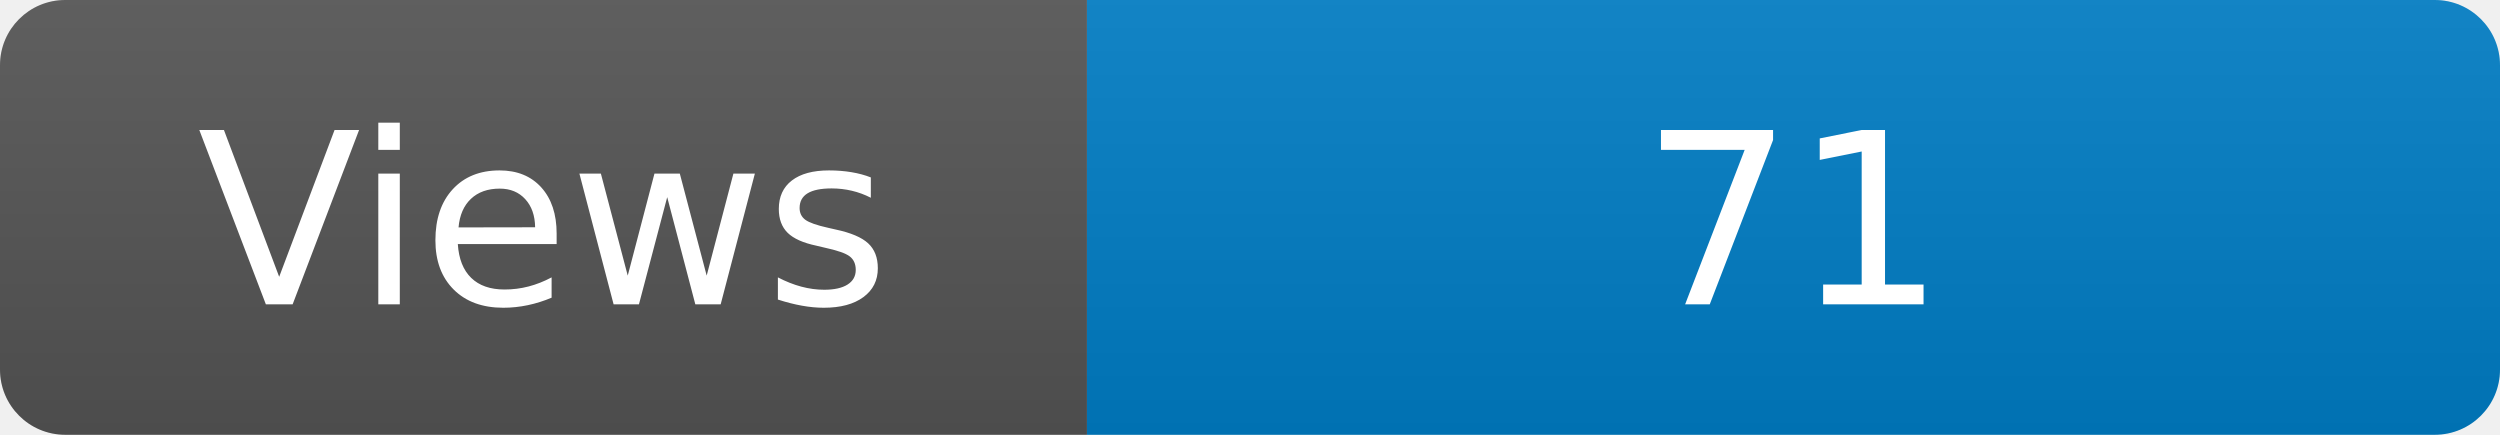
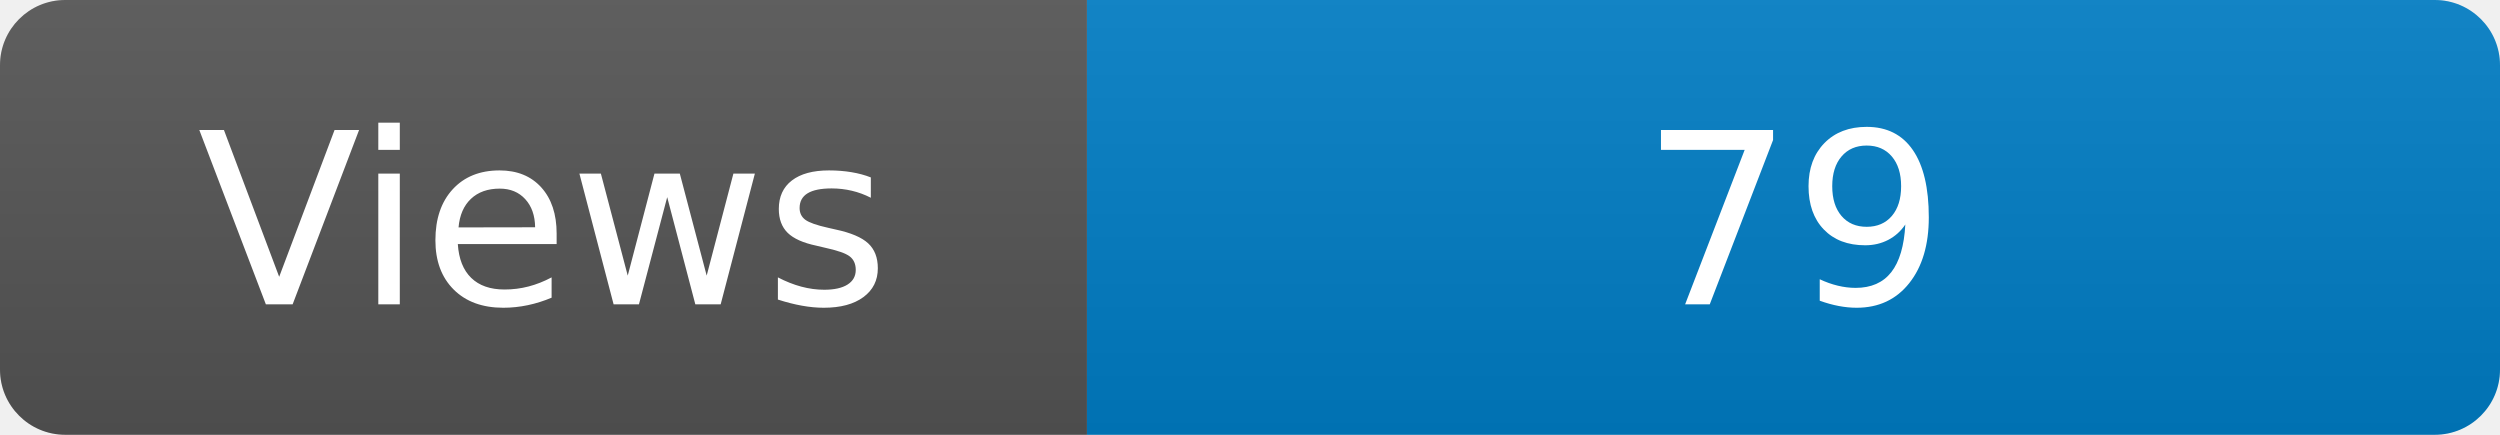
<svg xmlns="http://www.w3.org/2000/svg" width="115" height="20" role="img" aria-label="Maintained?: yes">
  <linearGradient id="s" x2="0" y2="100%">
    <stop offset="0" stop-color="#bbb" stop-opacity=".1" />
    <stop offset="1" stop-opacity=".1" />
  </linearGradient>
  <clipPath id="r">
    <rect width="115" height="20" rx="3" fill="#fff" />
  </clipPath>
  <g clip-path="url(#r)">
    <rect width="50" height="20" fill="#555" />
    <rect x="50" width="160" height="20" fill="#007ec6" />
    <rect width="115" height="20" fill="url(#s)" />
  </g>
  <g fill="#fff" text-anchor="middle" font-family="Verdana,Geneva,DejaVu Sans,sans-serif" font-size="110">
    <text x="250" y="140" transform="scale(.1)" fill="#fff">Views</text>
-     <text x="825" y="140" transform="scale(.1)" fill="#fff">71</text>
+     <text x="825" y="140" transform="scale(.1)" fill="#fff">79</text>
  </g>
</svg>
